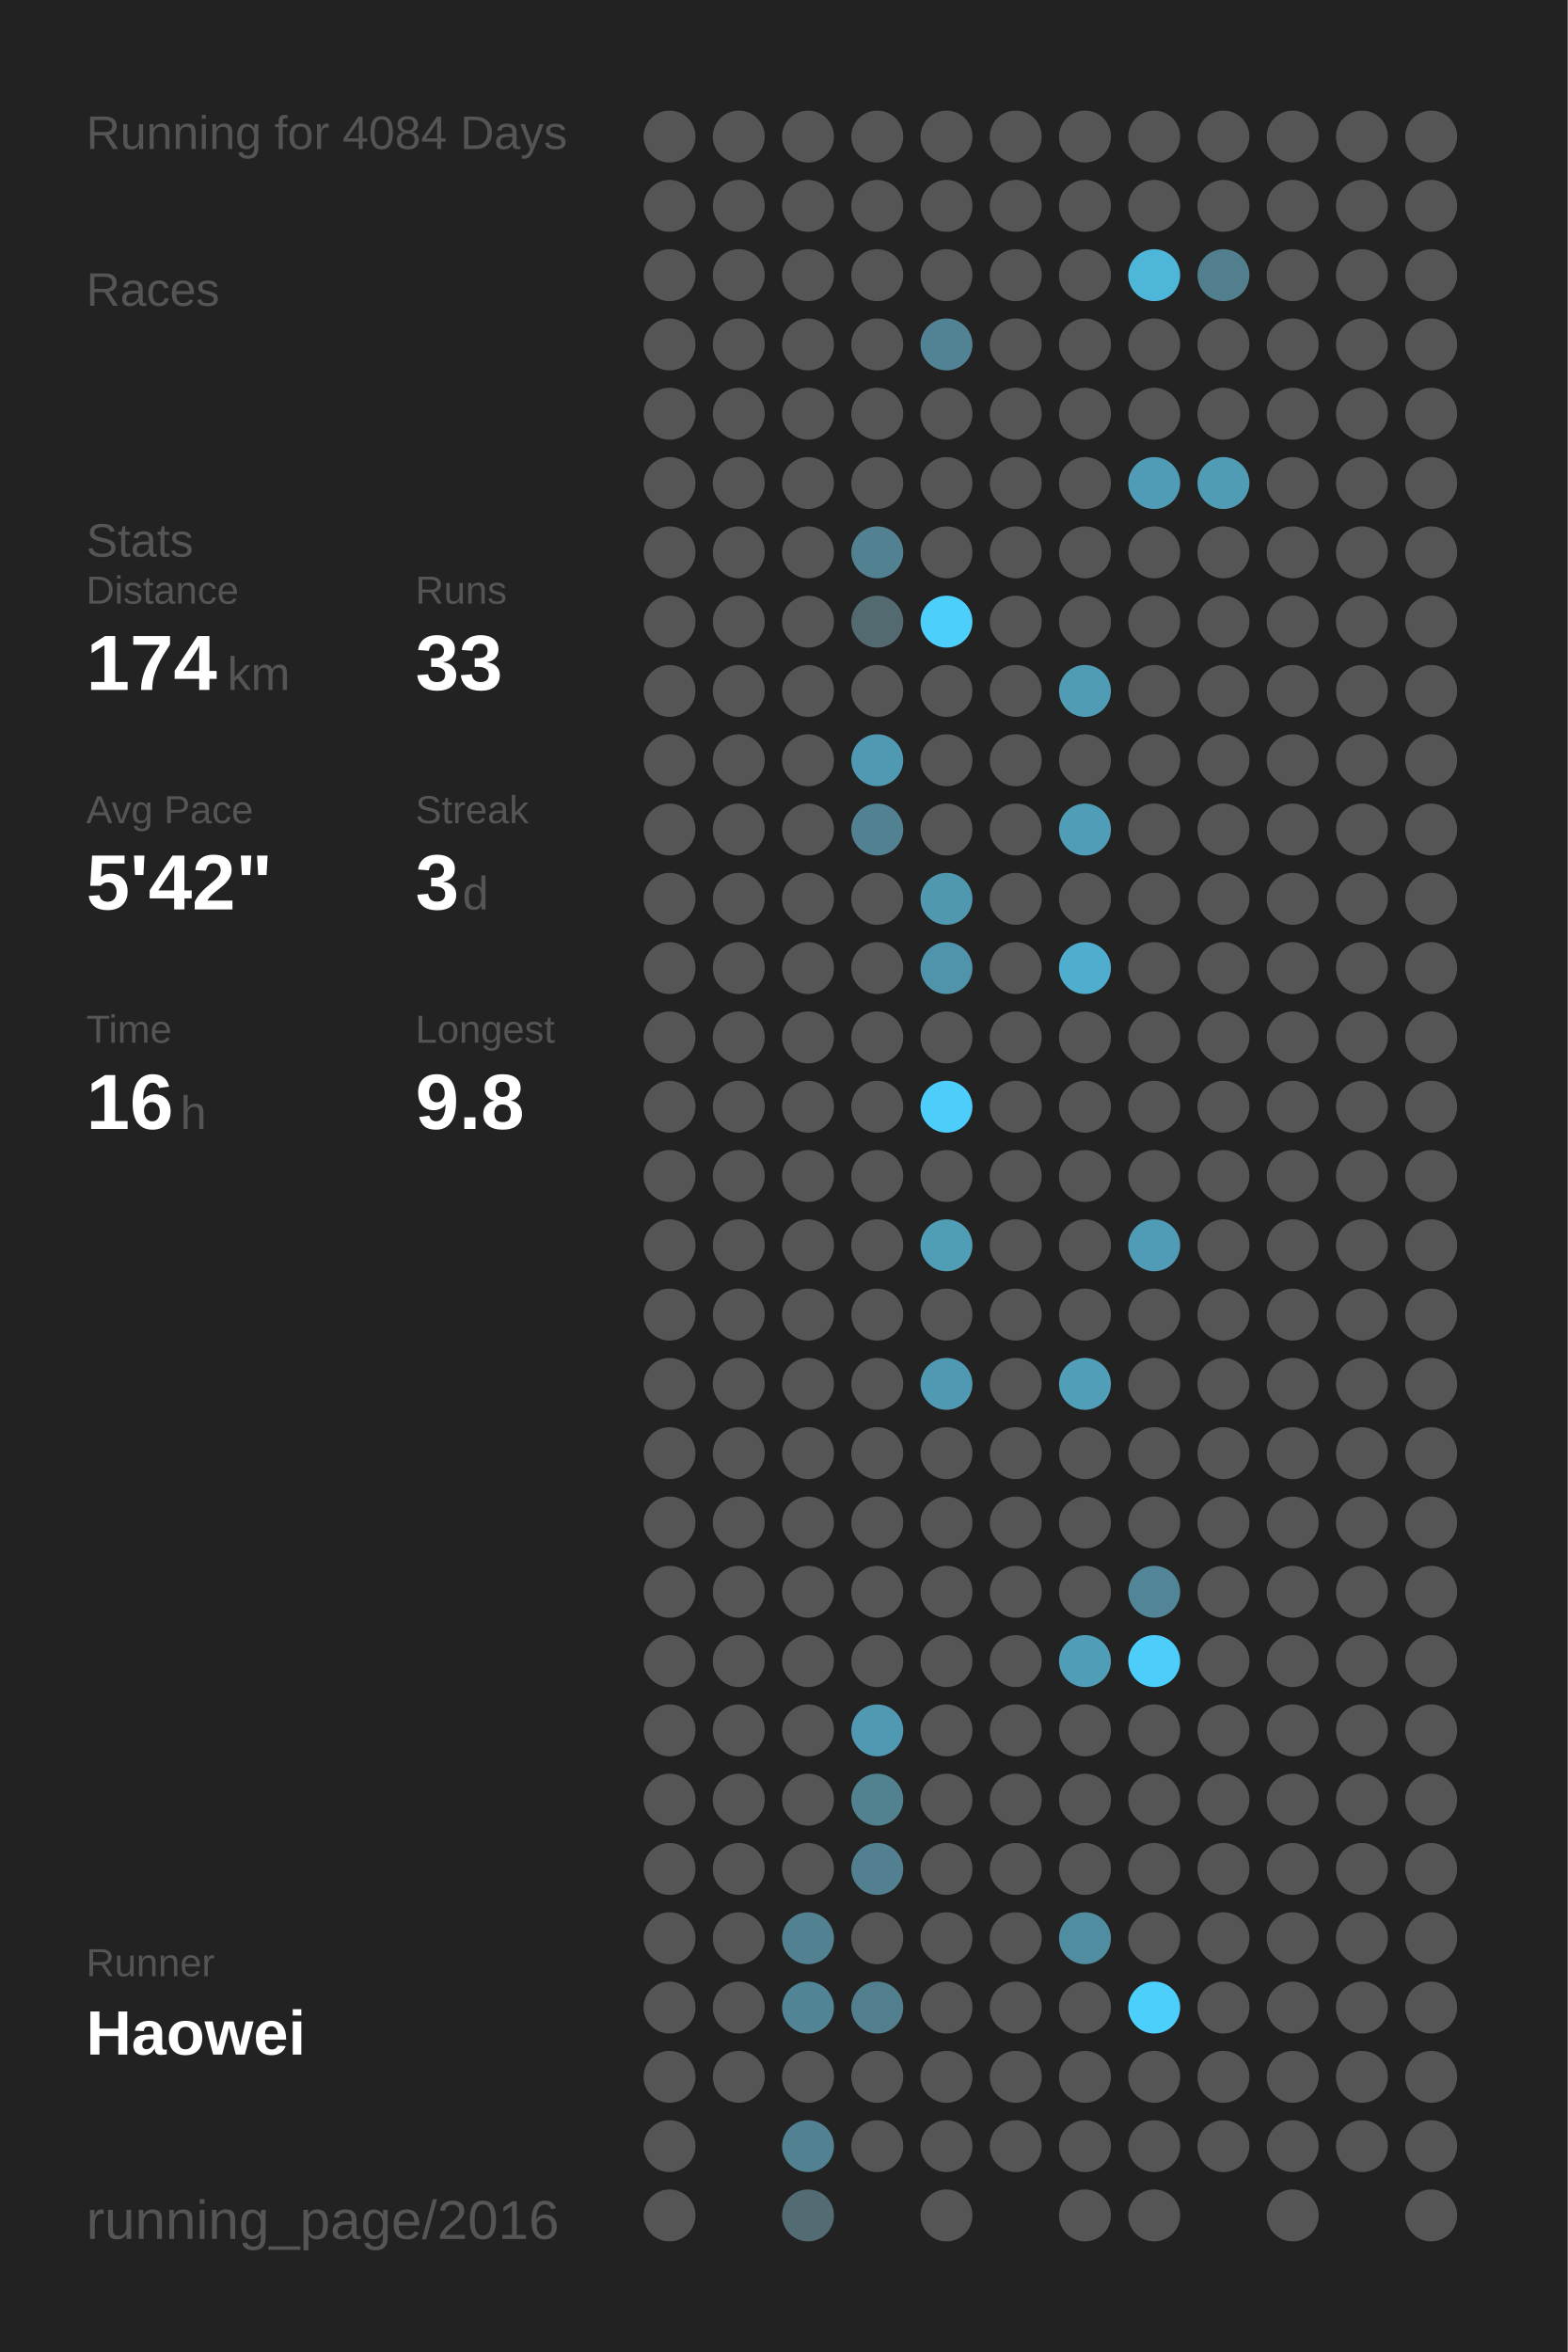
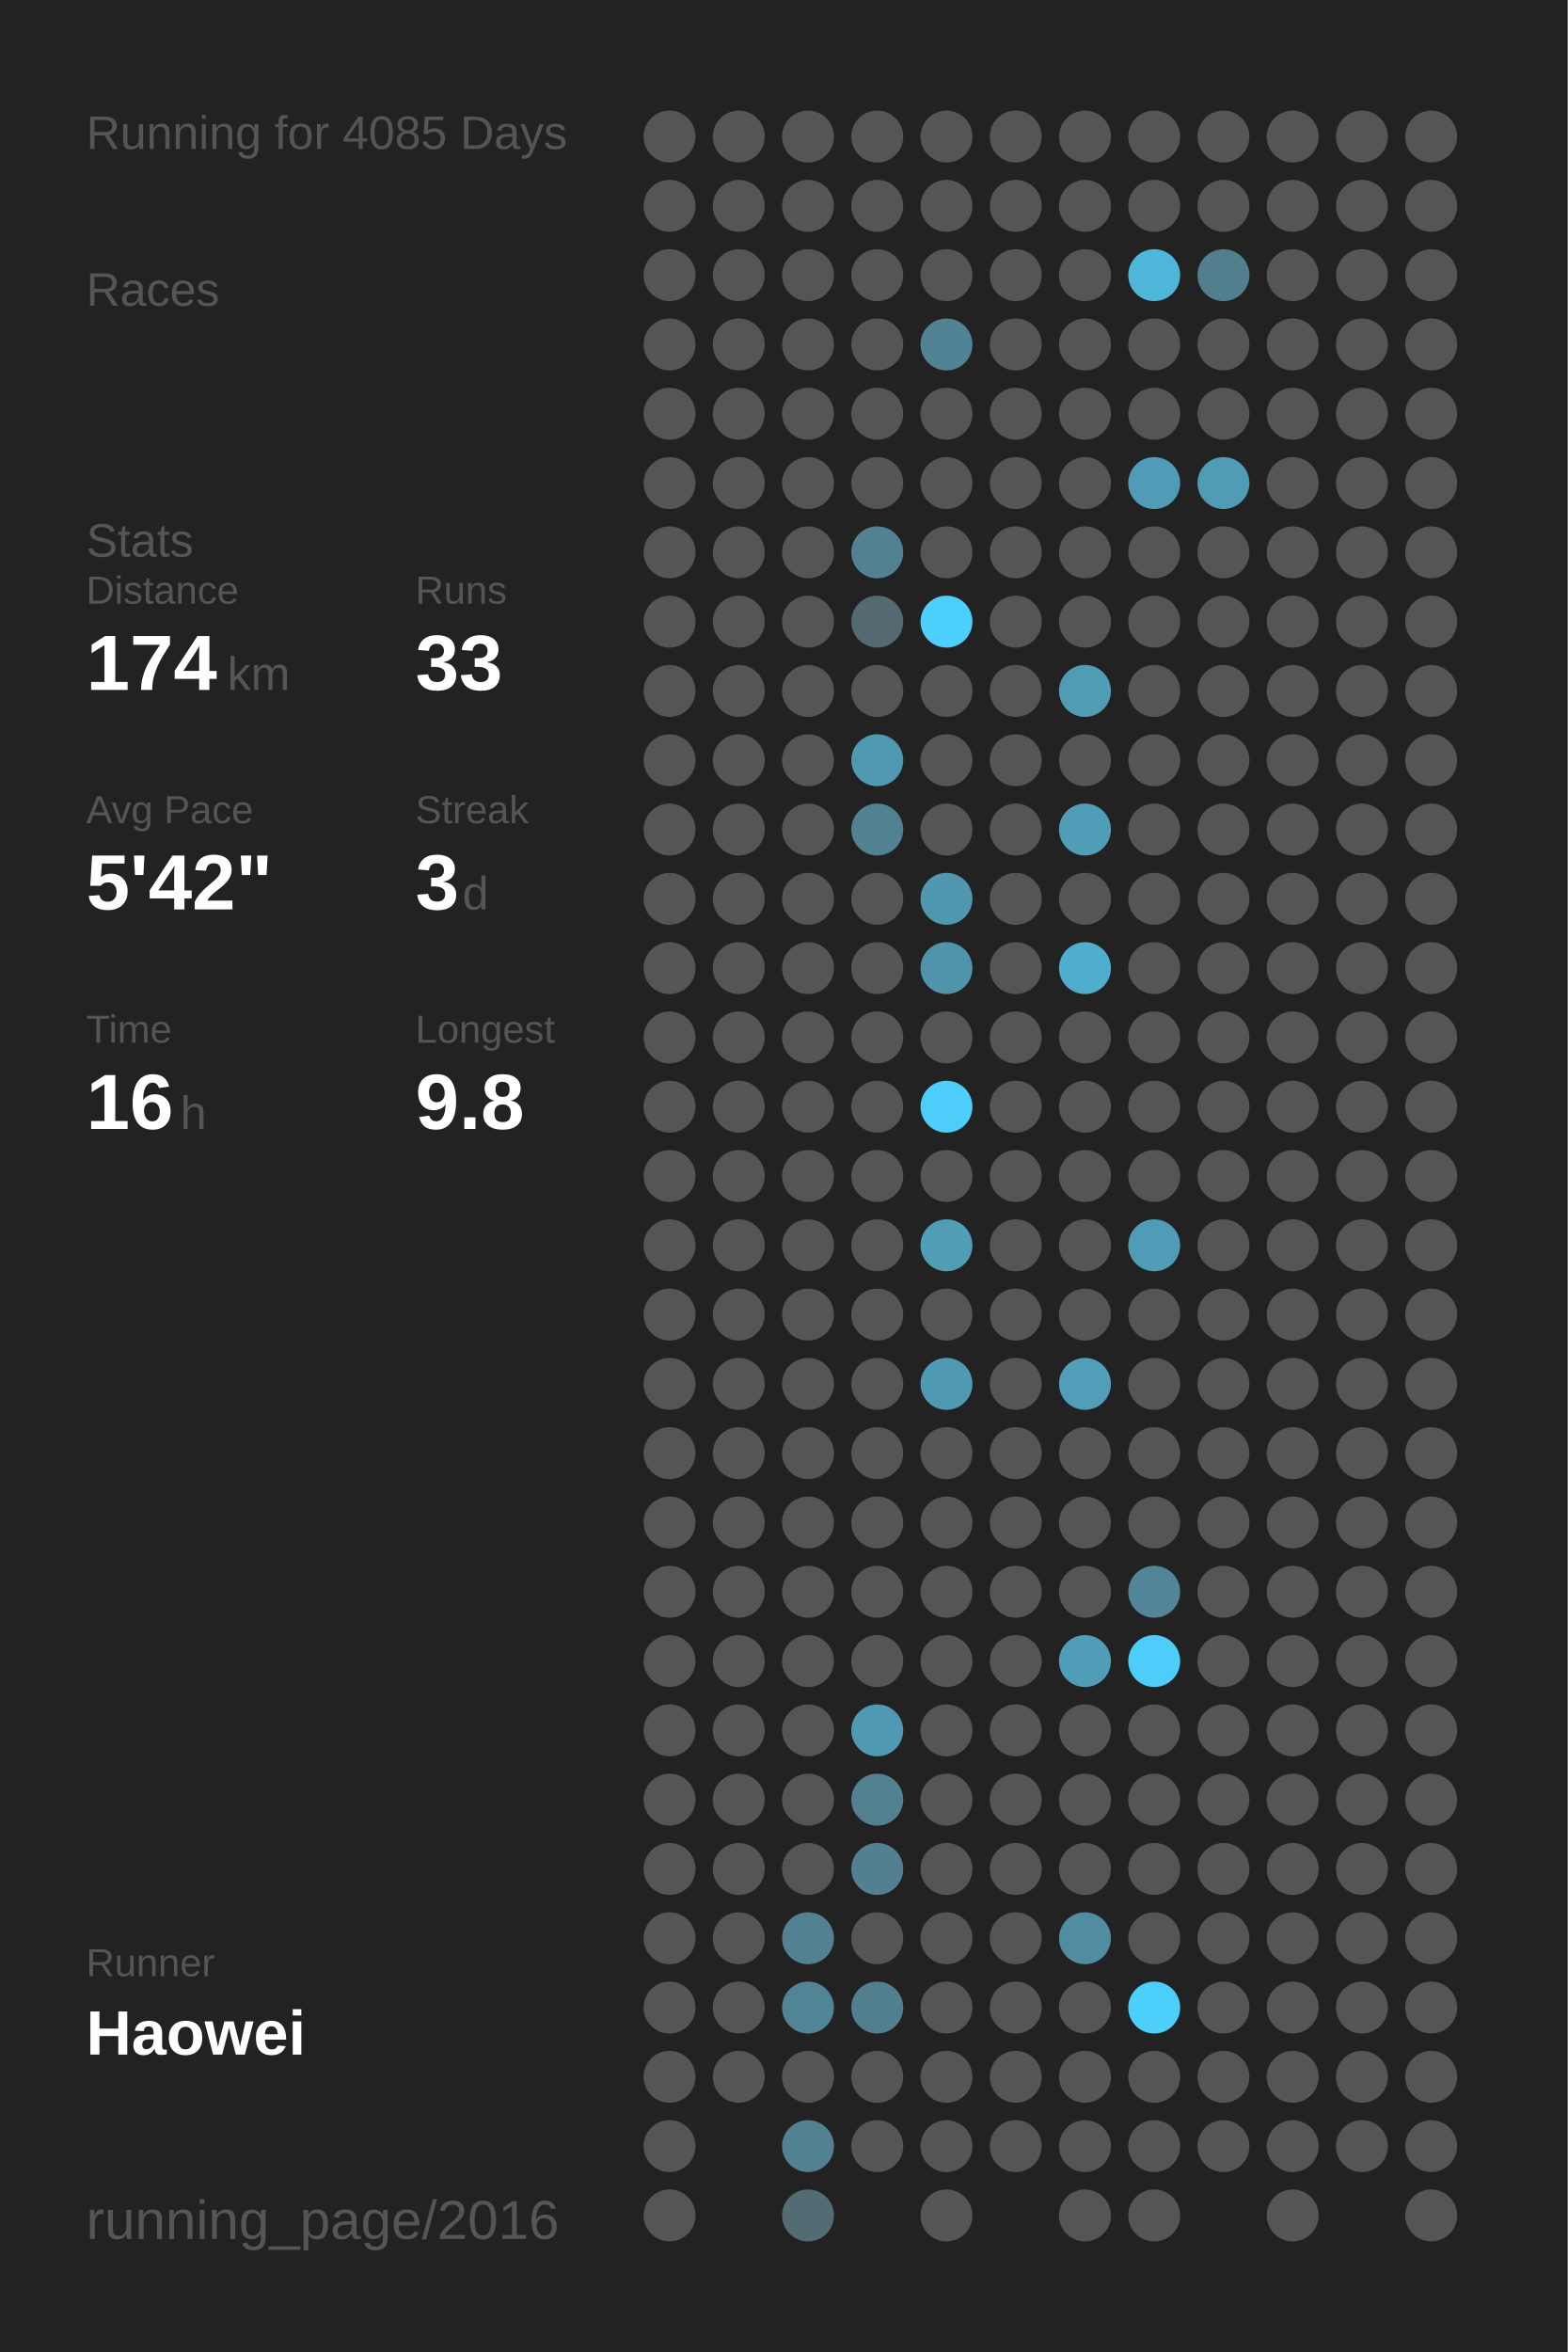
<svg xmlns="http://www.w3.org/2000/svg" baseProfile="full" height="300mm" version="1.1" viewBox="0,0,200,300" width="200mm">
  <defs />
  <rect fill="#222222" height="300" width="200" x="0" y="0" />
-   <text fill="#555555" style="font-size:6px; font-family:Arial;" x="11" y="19">Running for 4084 Days</text>
+   <text fill="#555555" style="font-size:6px; font-family:Arial;" x="11" y="19">Running for 4085 Days</text>
  <text fill="#555555" style="font-size:6px; font-family:Arial;" x="11" y="39">Races</text>
  <text fill="#555555" style="font-size:6px; font-family:Arial;" x="11" y="71">Stats</text>
  <text fill="#555555" style="font-size:5px; font-family:Arial;" x="11" y="77">Distance</text>
  <text fill="#FFFFFF" style="font-size:10px; font-family:Arial; font-weight:bold;" x="11" y="88">174</text>
  <text fill="#555555" style="font-size:6px; font-family:Arial;" x="29" y="88">km</text>
  <text fill="#555555" style="font-size:5px; font-family:Arial;" x="53" y="77">Runs</text>
  <text fill="#FFFFFF" style="font-size:10px; font-family:Arial; font-weight:bold;" x="53" y="88">33</text>
  <text fill="#555555" style="font-size:5px; font-family:Arial;" x="11" y="105">Avg Pace</text>
  <text fill="#FFFFFF" style="font-size:10px; font-family:Arial; font-weight:bold;" x="11" y="116">5'42"</text>
  <text fill="#555555" style="font-size:5px; font-family:Arial;" x="53" y="105">Streak</text>
  <text fill="#FFFFFF" style="font-size:10px; font-family:Arial; font-weight:bold;" x="53" y="116">3</text>
  <text fill="#555555" style="font-size:6px; font-family:Arial;" x="59" y="116">d</text>
  <text fill="#555555" style="font-size:5px; font-family:Arial;" x="11" y="133">Time</text>
  <text fill="#FFFFFF" style="font-size:10px; font-family:Arial; font-weight:bold;" x="11" y="144">16</text>
  <text fill="#555555" style="font-size:6px; font-family:Arial;" x="23" y="144">h</text>
  <text fill="#555555" style="font-size:5px; font-family:Arial;" x="53" y="133">Longest</text>
  <text fill="#FFFFFF" style="font-size:10px; font-family:Arial; font-weight:bold;" x="53" y="144">9.8</text>
  <text fill="#555555" style="font-size:5px; font-family:Arial;" x="11" y="252.065">Runner</text>
  <text fill="#FFFFFF" style="font-size:8px; font-family:Arial; font-weight:bold;" x="11" y="262.065">Haowei</text>
  <text fill="#555555" style="font-size:7px; font-family:Arial;" x="11" y="285.581">running_page/2016</text>
  <circle cx="85.417" cy="17.419" fill="#555555" r="3.312" />
  <circle cx="85.417" cy="26.258" fill="#555555" r="3.312" />
  <circle cx="85.417" cy="35.097" fill="#555555" r="3.312" />
  <circle cx="85.417" cy="43.935" fill="#555555" r="3.312" />
  <circle cx="85.417" cy="52.774" fill="#555555" r="3.312" />
  <circle cx="85.417" cy="61.613" fill="#555555" r="3.312" />
  <circle cx="85.417" cy="70.452" fill="#555555" r="3.312" />
  <circle cx="85.417" cy="79.29" fill="#555555" r="3.312" />
  <circle cx="85.417" cy="88.129" fill="#555555" r="3.312" />
  <circle cx="85.417" cy="96.968" fill="#555555" r="3.312" />
  <circle cx="85.417" cy="105.806" fill="#555555" r="3.312" />
  <circle cx="85.417" cy="114.645" fill="#555555" r="3.312" />
  <circle cx="85.417" cy="123.484" fill="#555555" r="3.312" />
  <circle cx="85.417" cy="132.323" fill="#555555" r="3.312" />
  <circle cx="85.417" cy="141.161" fill="#555555" r="3.312" />
  <circle cx="85.417" cy="150" fill="#555555" r="3.312" />
  <circle cx="85.417" cy="158.839" fill="#555555" r="3.312" />
  <circle cx="85.417" cy="167.677" fill="#555555" r="3.312" />
  <circle cx="85.417" cy="176.516" fill="#555555" r="3.312" />
  <circle cx="85.417" cy="185.355" fill="#555555" r="3.312" />
  <circle cx="85.417" cy="194.194" fill="#555555" r="3.312" />
  <circle cx="85.417" cy="203.032" fill="#555555" r="3.312" />
  <circle cx="85.417" cy="211.871" fill="#555555" r="3.312" />
  <circle cx="85.417" cy="220.71" fill="#555555" r="3.312" />
  <circle cx="85.417" cy="229.548" fill="#555555" r="3.312" />
  <circle cx="85.417" cy="238.387" fill="#555555" r="3.312" />
  <circle cx="85.417" cy="247.226" fill="#555555" r="3.312" />
  <circle cx="85.417" cy="256.065" fill="#555555" r="3.312" />
  <circle cx="85.417" cy="264.903" fill="#555555" r="3.312" />
  <circle cx="85.417" cy="273.742" fill="#555555" r="3.312" />
  <circle cx="85.417" cy="282.581" fill="#555555" r="3.312" />
  <circle cx="94.25" cy="17.419" fill="#555555" r="3.312" />
  <circle cx="94.25" cy="26.258" fill="#555555" r="3.312" />
  <circle cx="94.25" cy="35.097" fill="#555555" r="3.312" />
  <circle cx="94.25" cy="43.935" fill="#555555" r="3.312" />
  <circle cx="94.25" cy="52.774" fill="#555555" r="3.312" />
  <circle cx="94.25" cy="61.613" fill="#555555" r="3.312" />
  <circle cx="94.25" cy="70.452" fill="#555555" r="3.312" />
  <circle cx="94.25" cy="79.29" fill="#555555" r="3.312" />
  <circle cx="94.25" cy="88.129" fill="#555555" r="3.312" />
  <circle cx="94.25" cy="96.968" fill="#555555" r="3.312" />
  <circle cx="94.25" cy="105.806" fill="#555555" r="3.312" />
  <circle cx="94.25" cy="114.645" fill="#555555" r="3.312" />
  <circle cx="94.25" cy="123.484" fill="#555555" r="3.312" />
  <circle cx="94.25" cy="132.323" fill="#555555" r="3.312" />
  <circle cx="94.25" cy="141.161" fill="#555555" r="3.312" />
  <circle cx="94.25" cy="150" fill="#555555" r="3.312" />
  <circle cx="94.25" cy="158.839" fill="#555555" r="3.312" />
  <circle cx="94.25" cy="167.677" fill="#555555" r="3.312" />
  <circle cx="94.25" cy="176.516" fill="#555555" r="3.312" />
  <circle cx="94.25" cy="185.355" fill="#555555" r="3.312" />
  <circle cx="94.25" cy="194.194" fill="#555555" r="3.312" />
  <circle cx="94.25" cy="203.032" fill="#555555" r="3.312" />
  <circle cx="94.25" cy="211.871" fill="#555555" r="3.312" />
  <circle cx="94.25" cy="220.71" fill="#555555" r="3.312" />
  <circle cx="94.25" cy="229.548" fill="#555555" r="3.312" />
  <circle cx="94.25" cy="238.387" fill="#555555" r="3.312" />
  <circle cx="94.25" cy="247.226" fill="#555555" r="3.312" />
  <circle cx="94.25" cy="256.065" fill="#555555" r="3.312" />
  <circle cx="94.25" cy="264.903" fill="#555555" r="3.312" />
  <circle cx="103.083" cy="17.419" fill="#555555" r="3.312" />
  <circle cx="103.083" cy="26.258" fill="#555555" r="3.312" />
  <circle cx="103.083" cy="35.097" fill="#555555" r="3.312" />
  <circle cx="103.083" cy="43.935" fill="#555555" r="3.312" />
  <circle cx="103.083" cy="52.774" fill="#555555" r="3.312" />
  <circle cx="103.083" cy="61.613" fill="#555555" r="3.312" />
  <circle cx="103.083" cy="70.452" fill="#555555" r="3.312" />
  <circle cx="103.083" cy="79.29" fill="#555555" r="3.312" />
  <circle cx="103.083" cy="88.129" fill="#555555" r="3.312" />
  <circle cx="103.083" cy="96.968" fill="#555555" r="3.312" />
  <circle cx="103.083" cy="105.806" fill="#555555" r="3.312" />
  <circle cx="103.083" cy="114.645" fill="#555555" r="3.312" />
  <circle cx="103.083" cy="123.484" fill="#555555" r="3.312" />
  <circle cx="103.083" cy="132.323" fill="#555555" r="3.312" />
  <circle cx="103.083" cy="141.161" fill="#555555" r="3.312" />
  <circle cx="103.083" cy="150" fill="#555555" r="3.312" />
  <circle cx="103.083" cy="158.839" fill="#555555" r="3.312" />
  <circle cx="103.083" cy="167.677" fill="#555555" r="3.312" />
  <circle cx="103.083" cy="176.516" fill="#555555" r="3.312" />
  <circle cx="103.083" cy="185.355" fill="#555555" r="3.312" />
  <circle cx="103.083" cy="194.194" fill="#555555" r="3.312" />
  <circle cx="103.083" cy="203.032" fill="#555555" r="3.312" />
  <circle cx="103.083" cy="211.871" fill="#555555" r="3.312" />
  <circle cx="103.083" cy="220.71" fill="#555555" r="3.312" />
  <circle cx="103.083" cy="229.548" fill="#555555" r="3.312" />
  <circle cx="103.083" cy="238.387" fill="#555555" r="3.312" />
  <circle cx="103.083" cy="247.226" fill="#528191" r="3.312" />
  <circle cx="103.083" cy="256.065" fill="#518495" r="3.312" />
  <circle cx="103.083" cy="264.903" fill="#555555" r="3.312" />
  <circle cx="103.083" cy="273.742" fill="#528191" r="3.312" />
  <circle cx="103.083" cy="282.581" fill="#536b73" r="3.312" />
  <circle cx="111.917" cy="17.419" fill="#555555" r="3.312" />
  <circle cx="111.917" cy="26.258" fill="#555555" r="3.312" />
  <circle cx="111.917" cy="35.097" fill="#555555" r="3.312" />
  <circle cx="111.917" cy="43.935" fill="#555555" r="3.312" />
  <circle cx="111.917" cy="52.774" fill="#555555" r="3.312" />
  <circle cx="111.917" cy="61.613" fill="#555555" r="3.312" />
  <circle cx="111.917" cy="70.452" fill="#528292" r="3.312" />
  <circle cx="111.917" cy="79.29" fill="#536a71" r="3.312" />
  <circle cx="111.917" cy="88.129" fill="#555555" r="3.312" />
  <circle cx="111.917" cy="96.968" fill="#5099b2" r="3.312" />
  <circle cx="111.917" cy="105.806" fill="#528191" r="3.312" />
  <circle cx="111.917" cy="114.645" fill="#555555" r="3.312" />
  <circle cx="111.917" cy="123.484" fill="#555555" r="3.312" />
  <circle cx="111.917" cy="132.323" fill="#555555" r="3.312" />
  <circle cx="111.917" cy="141.161" fill="#555555" r="3.312" />
  <circle cx="111.917" cy="150" fill="#555555" r="3.312" />
  <circle cx="111.917" cy="158.839" fill="#555555" r="3.312" />
  <circle cx="111.917" cy="167.677" fill="#555555" r="3.312" />
  <circle cx="111.917" cy="176.516" fill="#555555" r="3.312" />
  <circle cx="111.917" cy="185.355" fill="#555555" r="3.312" />
  <circle cx="111.917" cy="194.194" fill="#555555" r="3.312" />
  <circle cx="111.917" cy="203.032" fill="#555555" r="3.312" />
  <circle cx="111.917" cy="211.871" fill="#555555" r="3.312" />
  <circle cx="111.917" cy="220.71" fill="#5099b2" r="3.312" />
  <circle cx="111.917" cy="229.548" fill="#528190" r="3.312" />
  <circle cx="111.917" cy="238.387" fill="#528090" r="3.312" />
  <circle cx="111.917" cy="247.226" fill="#555555" r="3.312" />
  <circle cx="111.917" cy="256.065" fill="#527f8e" r="3.312" />
  <circle cx="111.917" cy="264.903" fill="#555555" r="3.312" />
  <circle cx="111.917" cy="273.742" fill="#555555" r="3.312" />
  <circle cx="120.75" cy="17.419" fill="#555555" r="3.312" />
  <circle cx="120.75" cy="26.258" fill="#555555" r="3.312" />
  <circle cx="120.75" cy="35.097" fill="#555555" r="3.312" />
  <circle cx="120.75" cy="43.935" fill="#528394" r="3.312" />
  <circle cx="120.75" cy="52.774" fill="#555555" r="3.312" />
  <circle cx="120.75" cy="61.613" fill="#555555" r="3.312" />
  <circle cx="120.75" cy="70.452" fill="#555555" r="3.312" />
  <circle cx="120.75" cy="79.29" fill="#4dcffb" r="3.312" />
  <circle cx="120.75" cy="88.129" fill="#555555" r="3.312" />
  <circle cx="120.75" cy="96.968" fill="#555555" r="3.312" />
  <circle cx="120.75" cy="105.806" fill="#555555" r="3.312" />
  <circle cx="120.75" cy="114.645" fill="#5098b0" r="3.312" />
  <circle cx="120.75" cy="123.484" fill="#5094ab" r="3.312" />
  <circle cx="120.75" cy="132.323" fill="#555555" r="3.312" />
  <circle cx="120.75" cy="141.161" fill="#4dcdf9" r="3.312" />
  <circle cx="120.75" cy="150" fill="#555555" r="3.312" />
  <circle cx="120.75" cy="158.839" fill="#509db6" r="3.312" />
  <circle cx="120.75" cy="167.677" fill="#555555" r="3.312" />
  <circle cx="120.75" cy="176.516" fill="#5099b2" r="3.312" />
  <circle cx="120.75" cy="185.355" fill="#555555" r="3.312" />
  <circle cx="120.75" cy="194.194" fill="#555555" r="3.312" />
  <circle cx="120.75" cy="203.032" fill="#555555" r="3.312" />
  <circle cx="120.75" cy="211.871" fill="#555555" r="3.312" />
  <circle cx="120.75" cy="220.71" fill="#555555" r="3.312" />
  <circle cx="120.75" cy="229.548" fill="#555555" r="3.312" />
  <circle cx="120.75" cy="238.387" fill="#555555" r="3.312" />
  <circle cx="120.75" cy="247.226" fill="#555555" r="3.312" />
  <circle cx="120.75" cy="256.065" fill="#555555" r="3.312" />
  <circle cx="120.75" cy="264.903" fill="#555555" r="3.312" />
  <circle cx="120.75" cy="273.742" fill="#555555" r="3.312" />
  <circle cx="120.75" cy="282.581" fill="#555555" r="3.312" />
  <circle cx="129.583" cy="17.419" fill="#555555" r="3.312" />
  <circle cx="129.583" cy="26.258" fill="#555555" r="3.312" />
  <circle cx="129.583" cy="35.097" fill="#555555" r="3.312" />
  <circle cx="129.583" cy="43.935" fill="#555555" r="3.312" />
  <circle cx="129.583" cy="52.774" fill="#555555" r="3.312" />
  <circle cx="129.583" cy="61.613" fill="#555555" r="3.312" />
  <circle cx="129.583" cy="70.452" fill="#555555" r="3.312" />
  <circle cx="129.583" cy="79.29" fill="#555555" r="3.312" />
  <circle cx="129.583" cy="88.129" fill="#555555" r="3.312" />
  <circle cx="129.583" cy="96.968" fill="#555555" r="3.312" />
  <circle cx="129.583" cy="105.806" fill="#555555" r="3.312" />
  <circle cx="129.583" cy="114.645" fill="#555555" r="3.312" />
  <circle cx="129.583" cy="123.484" fill="#555555" r="3.312" />
  <circle cx="129.583" cy="132.323" fill="#555555" r="3.312" />
  <circle cx="129.583" cy="141.161" fill="#555555" r="3.312" />
  <circle cx="129.583" cy="150" fill="#555555" r="3.312" />
  <circle cx="129.583" cy="158.839" fill="#555555" r="3.312" />
  <circle cx="129.583" cy="167.677" fill="#555555" r="3.312" />
  <circle cx="129.583" cy="176.516" fill="#555555" r="3.312" />
  <circle cx="129.583" cy="185.355" fill="#555555" r="3.312" />
  <circle cx="129.583" cy="194.194" fill="#555555" r="3.312" />
  <circle cx="129.583" cy="203.032" fill="#555555" r="3.312" />
  <circle cx="129.583" cy="211.871" fill="#555555" r="3.312" />
  <circle cx="129.583" cy="220.71" fill="#555555" r="3.312" />
  <circle cx="129.583" cy="229.548" fill="#555555" r="3.312" />
  <circle cx="129.583" cy="238.387" fill="#555555" r="3.312" />
  <circle cx="129.583" cy="247.226" fill="#555555" r="3.312" />
  <circle cx="129.583" cy="256.065" fill="#555555" r="3.312" />
  <circle cx="129.583" cy="264.903" fill="#555555" r="3.312" />
  <circle cx="129.583" cy="273.742" fill="#555555" r="3.312" />
  <circle cx="138.417" cy="17.419" fill="#555555" r="3.312" />
  <circle cx="138.417" cy="26.258" fill="#555555" r="3.312" />
  <circle cx="138.417" cy="35.097" fill="#555555" r="3.312" />
  <circle cx="138.417" cy="43.935" fill="#555555" r="3.312" />
  <circle cx="138.417" cy="52.774" fill="#555555" r="3.312" />
  <circle cx="138.417" cy="61.613" fill="#555555" r="3.312" />
  <circle cx="138.417" cy="70.452" fill="#555555" r="3.312" />
  <circle cx="138.417" cy="79.29" fill="#555555" r="3.312" />
  <circle cx="138.417" cy="88.129" fill="#509cb5" r="3.312" />
  <circle cx="138.417" cy="96.968" fill="#555555" r="3.312" />
  <circle cx="138.417" cy="105.806" fill="#509db8" r="3.312" />
  <circle cx="138.417" cy="114.645" fill="#555555" r="3.312" />
  <circle cx="138.417" cy="123.484" fill="#4fadcd" r="3.312" />
  <circle cx="138.417" cy="132.323" fill="#555555" r="3.312" />
  <circle cx="138.417" cy="141.161" fill="#555555" r="3.312" />
  <circle cx="138.417" cy="150" fill="#555555" r="3.312" />
  <circle cx="138.417" cy="158.839" fill="#555555" r="3.312" />
  <circle cx="138.417" cy="167.677" fill="#555555" r="3.312" />
  <circle cx="138.417" cy="176.516" fill="#509eb8" r="3.312" />
  <circle cx="138.417" cy="185.355" fill="#555555" r="3.312" />
  <circle cx="138.417" cy="194.194" fill="#555555" r="3.312" />
  <circle cx="138.417" cy="203.032" fill="#555555" r="3.312" />
  <circle cx="138.417" cy="211.871" fill="#509db7" r="3.312" />
  <circle cx="138.417" cy="220.71" fill="#555555" r="3.312" />
  <circle cx="138.417" cy="229.548" fill="#555555" r="3.312" />
  <circle cx="138.417" cy="238.387" fill="#555555" r="3.312" />
  <circle cx="138.417" cy="247.226" fill="#518da1" r="3.312" />
  <circle cx="138.417" cy="256.065" fill="#555555" r="3.312" />
  <circle cx="138.417" cy="264.903" fill="#555555" r="3.312" />
  <circle cx="138.417" cy="273.742" fill="#555555" r="3.312" />
  <circle cx="138.417" cy="282.581" fill="#555555" r="3.312" />
  <circle cx="147.25" cy="17.419" fill="#555555" r="3.312" />
  <circle cx="147.25" cy="26.258" fill="#555555" r="3.312" />
  <circle cx="147.25" cy="35.097" fill="#4eb6d9" r="3.312" />
  <circle cx="147.25" cy="43.935" fill="#555555" r="3.312" />
  <circle cx="147.25" cy="52.774" fill="#555555" r="3.312" />
  <circle cx="147.25" cy="61.613" fill="#509cb6" r="3.312" />
  <circle cx="147.25" cy="70.452" fill="#555555" r="3.312" />
  <circle cx="147.25" cy="79.29" fill="#555555" r="3.312" />
  <circle cx="147.25" cy="88.129" fill="#555555" r="3.312" />
  <circle cx="147.25" cy="96.968" fill="#555555" r="3.312" />
  <circle cx="147.25" cy="105.806" fill="#555555" r="3.312" />
  <circle cx="147.25" cy="114.645" fill="#555555" r="3.312" />
  <circle cx="147.25" cy="123.484" fill="#555555" r="3.312" />
  <circle cx="147.25" cy="132.323" fill="#555555" r="3.312" />
  <circle cx="147.25" cy="141.161" fill="#555555" r="3.312" />
  <circle cx="147.25" cy="150" fill="#555555" r="3.312" />
  <circle cx="147.25" cy="158.839" fill="#509bb5" r="3.312" />
  <circle cx="147.25" cy="167.677" fill="#555555" r="3.312" />
  <circle cx="147.25" cy="176.516" fill="#555555" r="3.312" />
  <circle cx="147.25" cy="185.355" fill="#555555" r="3.312" />
  <circle cx="147.25" cy="194.194" fill="#555555" r="3.312" />
  <circle cx="147.25" cy="203.032" fill="#518597" r="3.312" />
  <circle cx="147.25" cy="211.871" fill="#4dcefa" r="3.312" />
  <circle cx="147.25" cy="220.71" fill="#555555" r="3.312" />
  <circle cx="147.25" cy="229.548" fill="#555555" r="3.312" />
  <circle cx="147.25" cy="238.387" fill="#555555" r="3.312" />
  <circle cx="147.25" cy="247.226" fill="#555555" r="3.312" />
  <circle cx="147.25" cy="256.065" fill="#4dcffc" r="3.312" />
  <circle cx="147.25" cy="264.903" fill="#555555" r="3.312" />
  <circle cx="147.25" cy="273.742" fill="#555555" r="3.312" />
  <circle cx="147.25" cy="282.581" fill="#555555" r="3.312" />
  <circle cx="156.083" cy="17.419" fill="#555555" r="3.312" />
  <circle cx="156.083" cy="26.258" fill="#555555" r="3.312" />
  <circle cx="156.083" cy="35.097" fill="#527f8e" r="3.312" />
  <circle cx="156.083" cy="43.935" fill="#555555" r="3.312" />
  <circle cx="156.083" cy="52.774" fill="#555555" r="3.312" />
  <circle cx="156.083" cy="61.613" fill="#509cb5" r="3.312" />
  <circle cx="156.083" cy="70.452" fill="#555555" r="3.312" />
  <circle cx="156.083" cy="79.29" fill="#555555" r="3.312" />
  <circle cx="156.083" cy="88.129" fill="#555555" r="3.312" />
  <circle cx="156.083" cy="96.968" fill="#555555" r="3.312" />
  <circle cx="156.083" cy="105.806" fill="#555555" r="3.312" />
  <circle cx="156.083" cy="114.645" fill="#555555" r="3.312" />
  <circle cx="156.083" cy="123.484" fill="#555555" r="3.312" />
  <circle cx="156.083" cy="132.323" fill="#555555" r="3.312" />
  <circle cx="156.083" cy="141.161" fill="#555555" r="3.312" />
  <circle cx="156.083" cy="150" fill="#555555" r="3.312" />
  <circle cx="156.083" cy="158.839" fill="#555555" r="3.312" />
  <circle cx="156.083" cy="167.677" fill="#555555" r="3.312" />
  <circle cx="156.083" cy="176.516" fill="#555555" r="3.312" />
  <circle cx="156.083" cy="185.355" fill="#555555" r="3.312" />
  <circle cx="156.083" cy="194.194" fill="#555555" r="3.312" />
  <circle cx="156.083" cy="203.032" fill="#555555" r="3.312" />
  <circle cx="156.083" cy="211.871" fill="#555555" r="3.312" />
  <circle cx="156.083" cy="220.71" fill="#555555" r="3.312" />
  <circle cx="156.083" cy="229.548" fill="#555555" r="3.312" />
  <circle cx="156.083" cy="238.387" fill="#555555" r="3.312" />
  <circle cx="156.083" cy="247.226" fill="#555555" r="3.312" />
  <circle cx="156.083" cy="256.065" fill="#555555" r="3.312" />
  <circle cx="156.083" cy="264.903" fill="#555555" r="3.312" />
  <circle cx="156.083" cy="273.742" fill="#555555" r="3.312" />
  <circle cx="164.917" cy="17.419" fill="#555555" r="3.312" />
  <circle cx="164.917" cy="26.258" fill="#555555" r="3.312" />
  <circle cx="164.917" cy="35.097" fill="#555555" r="3.312" />
  <circle cx="164.917" cy="43.935" fill="#555555" r="3.312" />
  <circle cx="164.917" cy="52.774" fill="#555555" r="3.312" />
  <circle cx="164.917" cy="61.613" fill="#555555" r="3.312" />
  <circle cx="164.917" cy="70.452" fill="#555555" r="3.312" />
  <circle cx="164.917" cy="79.29" fill="#555555" r="3.312" />
  <circle cx="164.917" cy="88.129" fill="#555555" r="3.312" />
  <circle cx="164.917" cy="96.968" fill="#555555" r="3.312" />
  <circle cx="164.917" cy="105.806" fill="#555555" r="3.312" />
  <circle cx="164.917" cy="114.645" fill="#555555" r="3.312" />
  <circle cx="164.917" cy="123.484" fill="#555555" r="3.312" />
  <circle cx="164.917" cy="132.323" fill="#555555" r="3.312" />
  <circle cx="164.917" cy="141.161" fill="#555555" r="3.312" />
  <circle cx="164.917" cy="150" fill="#555555" r="3.312" />
  <circle cx="164.917" cy="158.839" fill="#555555" r="3.312" />
  <circle cx="164.917" cy="167.677" fill="#555555" r="3.312" />
  <circle cx="164.917" cy="176.516" fill="#555555" r="3.312" />
  <circle cx="164.917" cy="185.355" fill="#555555" r="3.312" />
  <circle cx="164.917" cy="194.194" fill="#555555" r="3.312" />
  <circle cx="164.917" cy="203.032" fill="#555555" r="3.312" />
  <circle cx="164.917" cy="211.871" fill="#555555" r="3.312" />
  <circle cx="164.917" cy="220.71" fill="#555555" r="3.312" />
  <circle cx="164.917" cy="229.548" fill="#555555" r="3.312" />
  <circle cx="164.917" cy="238.387" fill="#555555" r="3.312" />
  <circle cx="164.917" cy="247.226" fill="#555555" r="3.312" />
  <circle cx="164.917" cy="256.065" fill="#555555" r="3.312" />
  <circle cx="164.917" cy="264.903" fill="#555555" r="3.312" />
  <circle cx="164.917" cy="273.742" fill="#555555" r="3.312" />
  <circle cx="164.917" cy="282.581" fill="#555555" r="3.312" />
  <circle cx="173.75" cy="17.419" fill="#555555" r="3.312" />
  <circle cx="173.75" cy="26.258" fill="#555555" r="3.312" />
  <circle cx="173.75" cy="35.097" fill="#555555" r="3.312" />
  <circle cx="173.75" cy="43.935" fill="#555555" r="3.312" />
  <circle cx="173.75" cy="52.774" fill="#555555" r="3.312" />
  <circle cx="173.75" cy="61.613" fill="#555555" r="3.312" />
  <circle cx="173.75" cy="70.452" fill="#555555" r="3.312" />
  <circle cx="173.75" cy="79.29" fill="#555555" r="3.312" />
  <circle cx="173.75" cy="88.129" fill="#555555" r="3.312" />
  <circle cx="173.75" cy="96.968" fill="#555555" r="3.312" />
  <circle cx="173.75" cy="105.806" fill="#555555" r="3.312" />
  <circle cx="173.75" cy="114.645" fill="#555555" r="3.312" />
  <circle cx="173.75" cy="123.484" fill="#555555" r="3.312" />
  <circle cx="173.75" cy="132.323" fill="#555555" r="3.312" />
  <circle cx="173.75" cy="141.161" fill="#555555" r="3.312" />
  <circle cx="173.75" cy="150" fill="#555555" r="3.312" />
  <circle cx="173.75" cy="158.839" fill="#555555" r="3.312" />
  <circle cx="173.75" cy="167.677" fill="#555555" r="3.312" />
  <circle cx="173.75" cy="176.516" fill="#555555" r="3.312" />
  <circle cx="173.75" cy="185.355" fill="#555555" r="3.312" />
  <circle cx="173.75" cy="194.194" fill="#555555" r="3.312" />
  <circle cx="173.75" cy="203.032" fill="#555555" r="3.312" />
  <circle cx="173.75" cy="211.871" fill="#555555" r="3.312" />
  <circle cx="173.75" cy="220.71" fill="#555555" r="3.312" />
  <circle cx="173.75" cy="229.548" fill="#555555" r="3.312" />
  <circle cx="173.75" cy="238.387" fill="#555555" r="3.312" />
  <circle cx="173.75" cy="247.226" fill="#555555" r="3.312" />
  <circle cx="173.75" cy="256.065" fill="#555555" r="3.312" />
  <circle cx="173.75" cy="264.903" fill="#555555" r="3.312" />
  <circle cx="173.75" cy="273.742" fill="#555555" r="3.312" />
  <circle cx="182.583" cy="17.419" fill="#555555" r="3.312" />
  <circle cx="182.583" cy="26.258" fill="#555555" r="3.312" />
  <circle cx="182.583" cy="35.097" fill="#555555" r="3.312" />
  <circle cx="182.583" cy="43.935" fill="#555555" r="3.312" />
  <circle cx="182.583" cy="52.774" fill="#555555" r="3.312" />
  <circle cx="182.583" cy="61.613" fill="#555555" r="3.312" />
  <circle cx="182.583" cy="70.452" fill="#555555" r="3.312" />
  <circle cx="182.583" cy="79.29" fill="#555555" r="3.312" />
  <circle cx="182.583" cy="88.129" fill="#555555" r="3.312" />
  <circle cx="182.583" cy="96.968" fill="#555555" r="3.312" />
  <circle cx="182.583" cy="105.806" fill="#555555" r="3.312" />
  <circle cx="182.583" cy="114.645" fill="#555555" r="3.312" />
  <circle cx="182.583" cy="123.484" fill="#555555" r="3.312" />
  <circle cx="182.583" cy="132.323" fill="#555555" r="3.312" />
  <circle cx="182.583" cy="141.161" fill="#555555" r="3.312" />
  <circle cx="182.583" cy="150" fill="#555555" r="3.312" />
  <circle cx="182.583" cy="158.839" fill="#555555" r="3.312" />
  <circle cx="182.583" cy="167.677" fill="#555555" r="3.312" />
  <circle cx="182.583" cy="176.516" fill="#555555" r="3.312" />
  <circle cx="182.583" cy="185.355" fill="#555555" r="3.312" />
  <circle cx="182.583" cy="194.194" fill="#555555" r="3.312" />
  <circle cx="182.583" cy="203.032" fill="#555555" r="3.312" />
  <circle cx="182.583" cy="211.871" fill="#555555" r="3.312" />
  <circle cx="182.583" cy="220.71" fill="#555555" r="3.312" />
  <circle cx="182.583" cy="229.548" fill="#555555" r="3.312" />
  <circle cx="182.583" cy="238.387" fill="#555555" r="3.312" />
  <circle cx="182.583" cy="247.226" fill="#555555" r="3.312" />
  <circle cx="182.583" cy="256.065" fill="#555555" r="3.312" />
  <circle cx="182.583" cy="264.903" fill="#555555" r="3.312" />
  <circle cx="182.583" cy="273.742" fill="#555555" r="3.312" />
  <circle cx="182.583" cy="282.581" fill="#555555" r="3.312" />
</svg>
